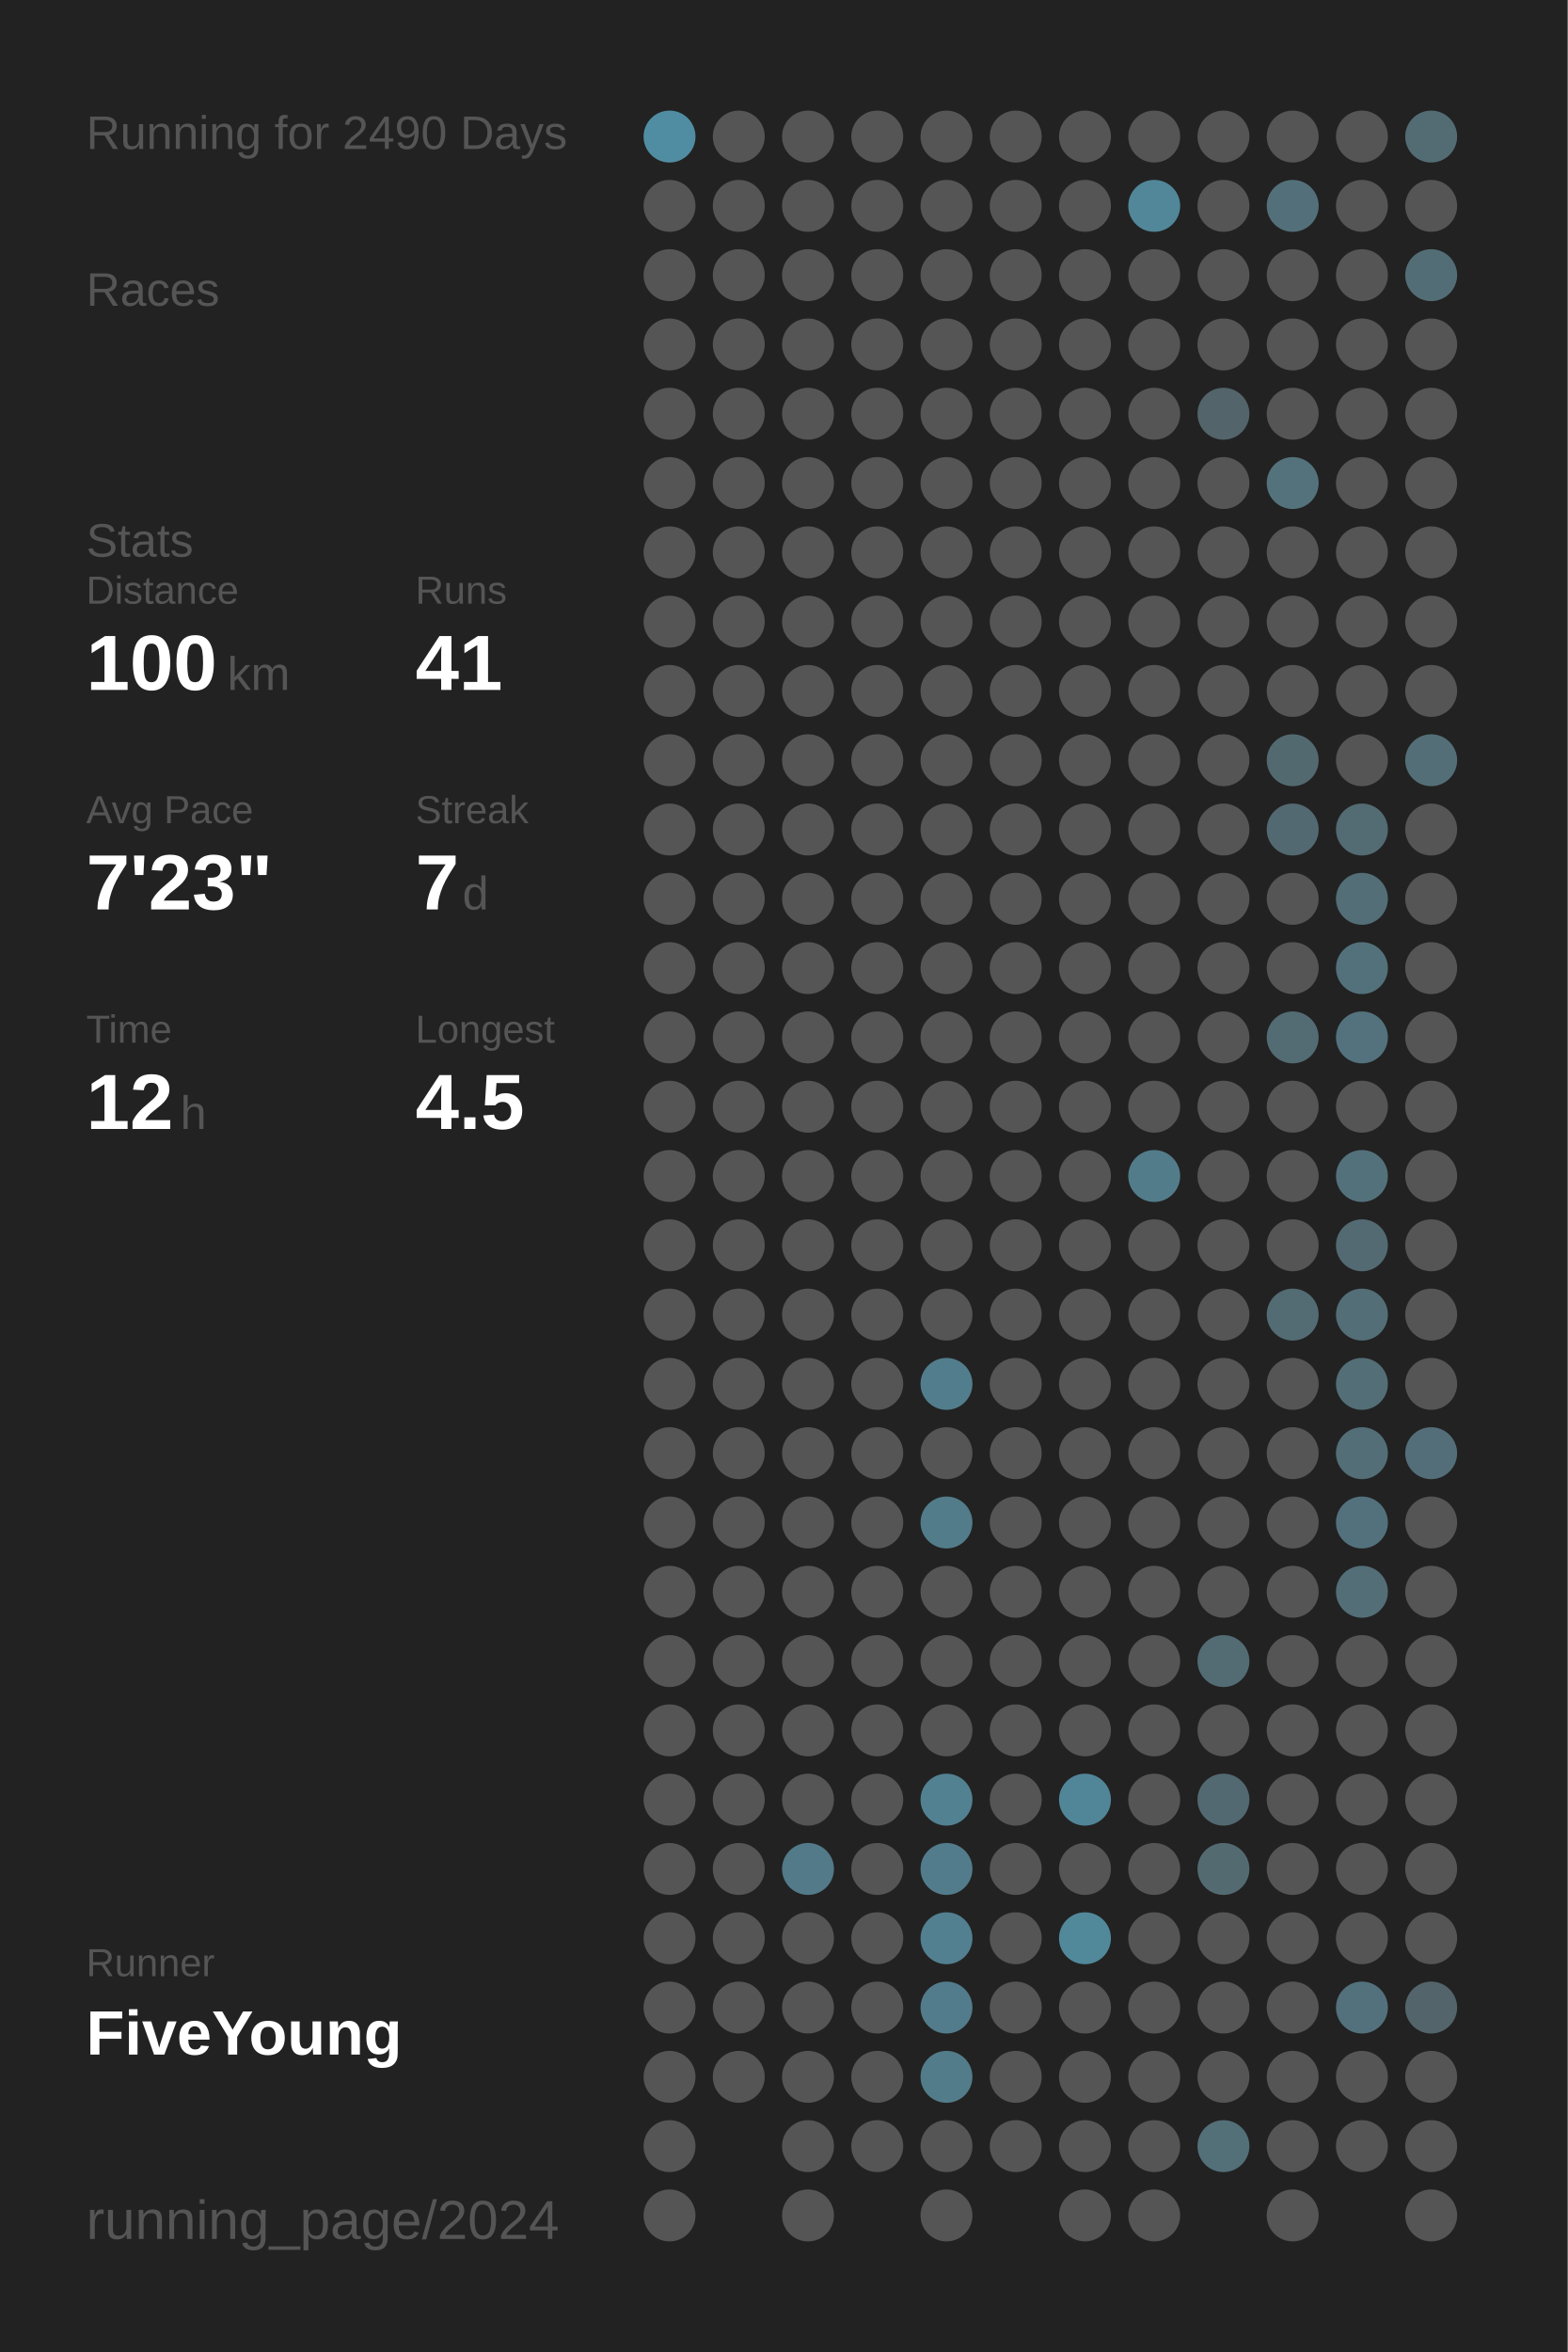
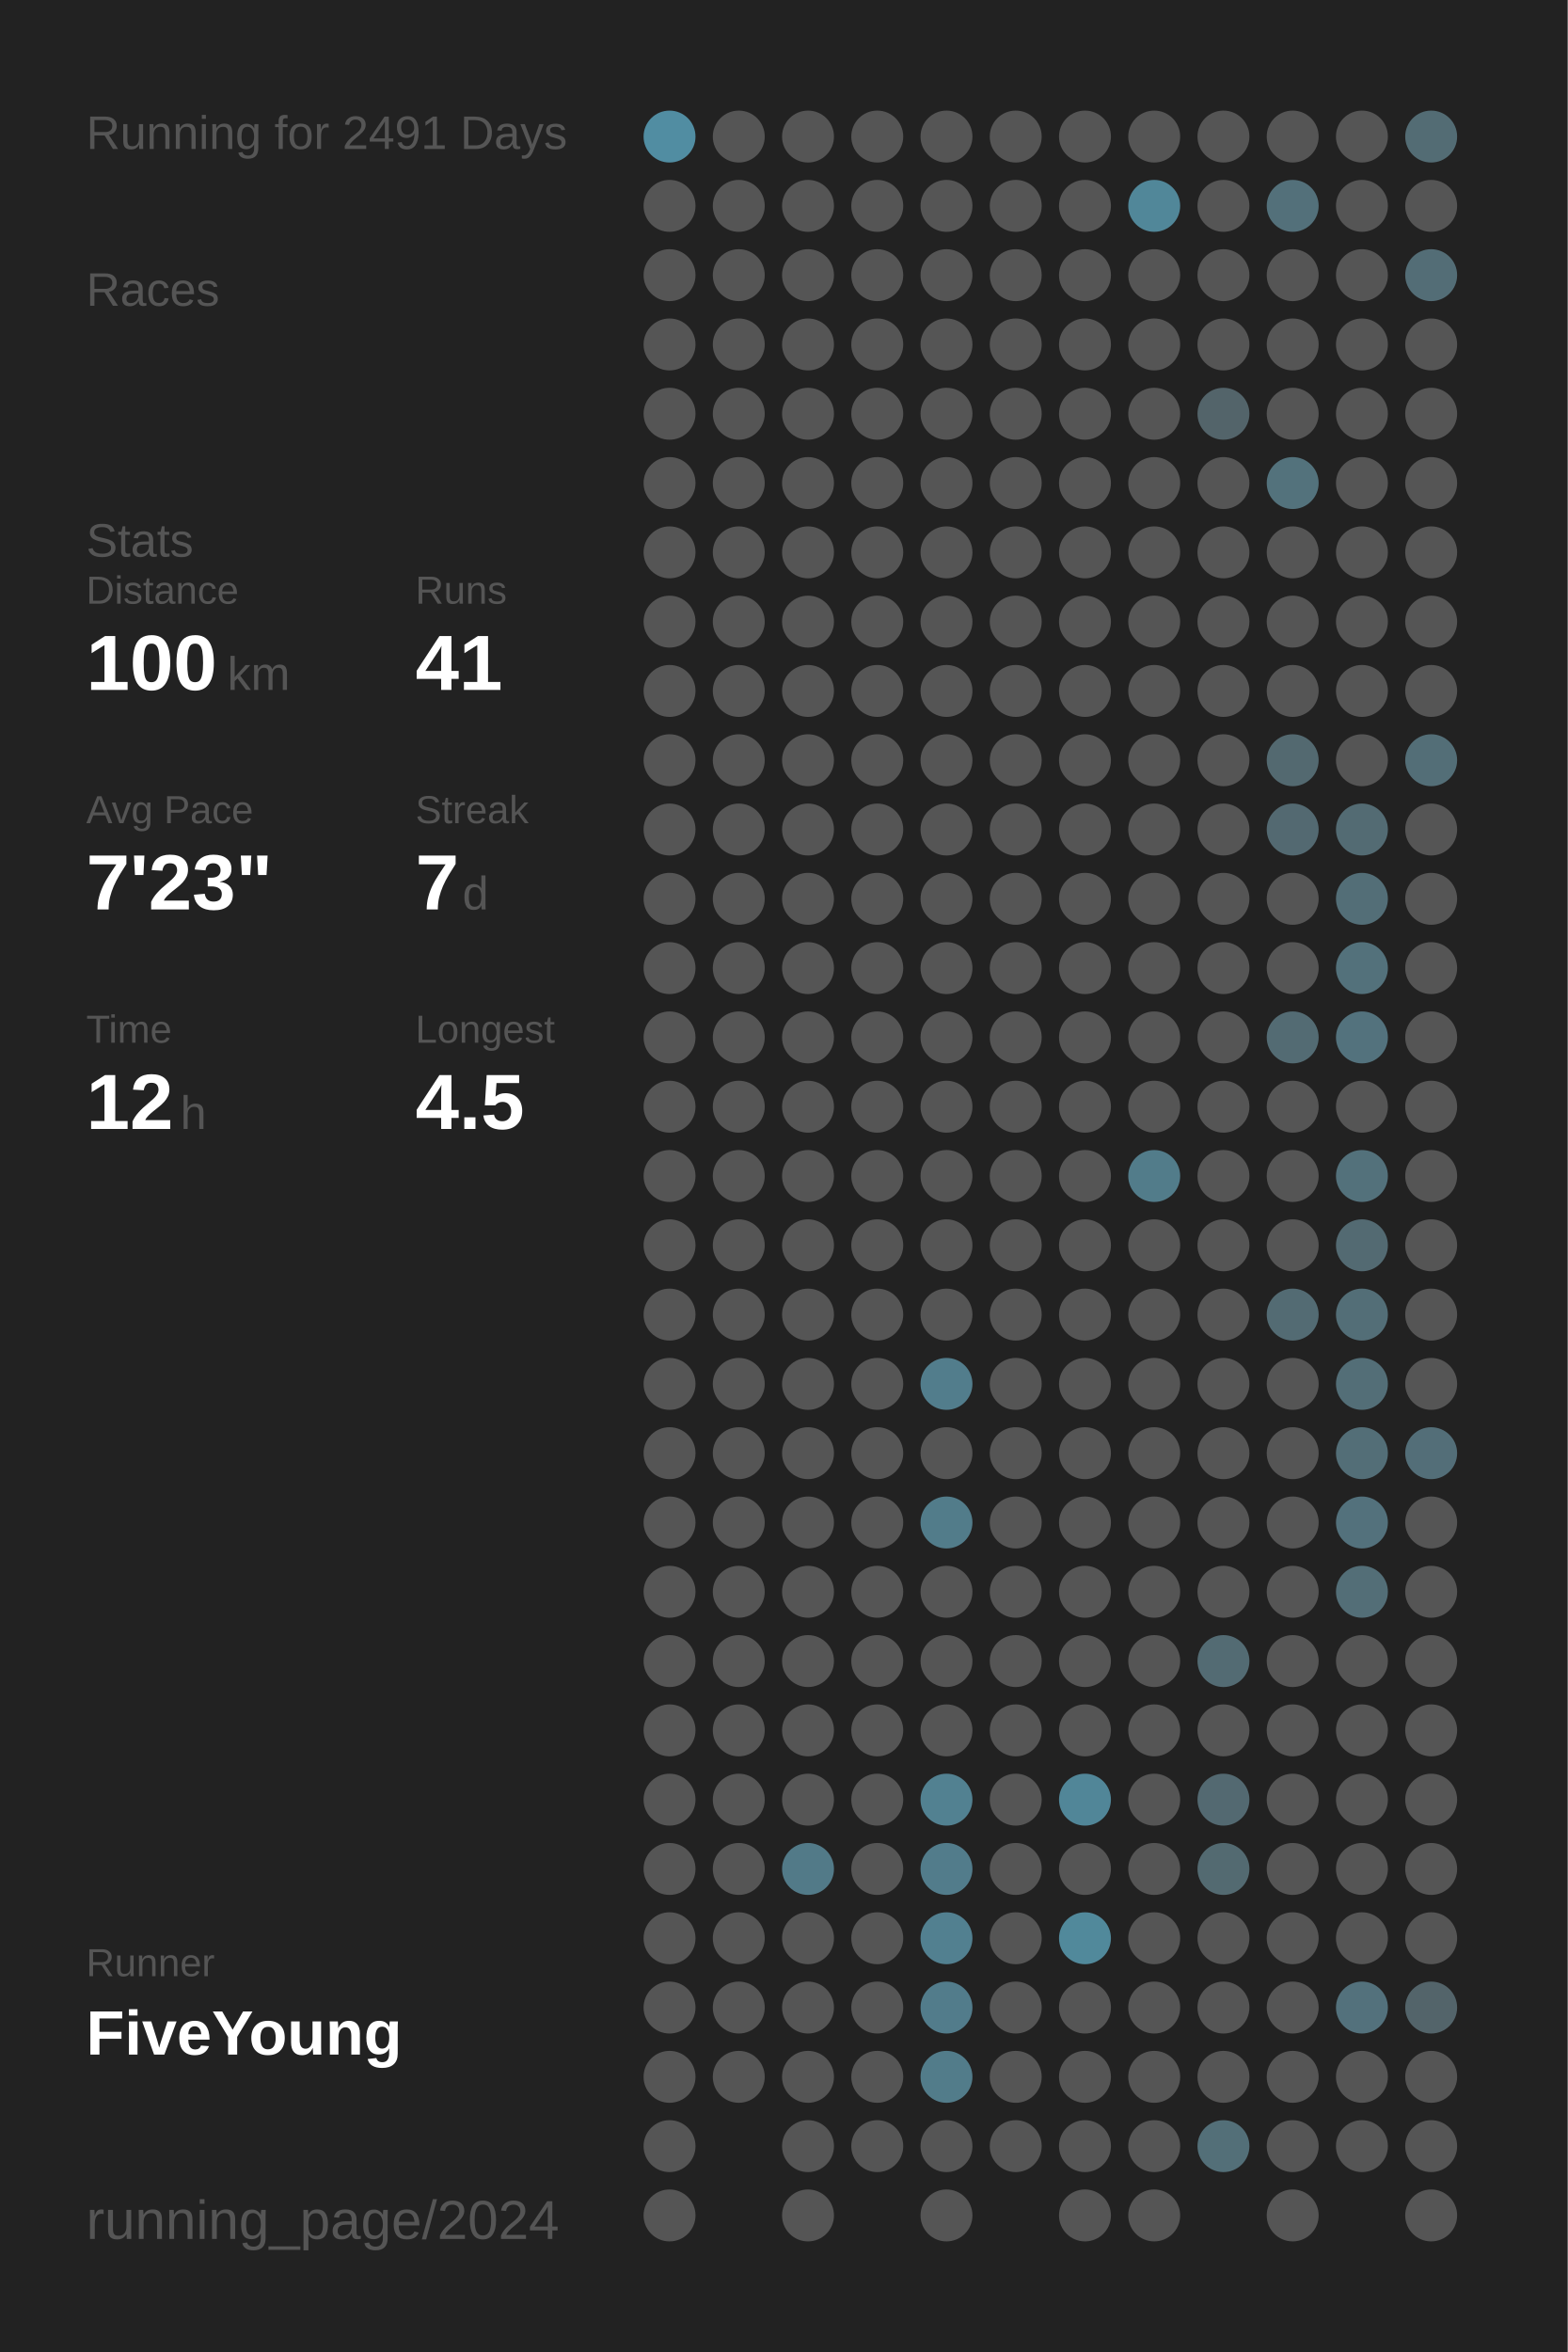
<svg xmlns="http://www.w3.org/2000/svg" baseProfile="full" height="300mm" version="1.1" viewBox="0,0,200,300" width="200mm">
  <defs />
  <rect fill="#222222" height="300" width="200" x="0" y="0" />
-   <text fill="#555555" style="font-size:6px; font-family:Arial;" x="11" y="19">Running for 2490 Days</text>
+   <text fill="#555555" style="font-size:6px; font-family:Arial;" x="11" y="19">Running for 2491 Days</text>
  <text fill="#555555" style="font-size:6px; font-family:Arial;" x="11" y="39">Races</text>
  <text fill="#555555" style="font-size:6px; font-family:Arial;" x="11" y="71">Stats</text>
  <text fill="#555555" style="font-size:5px; font-family:Arial;" x="11" y="77">Distance</text>
  <text fill="#FFFFFF" style="font-size:10px; font-family:Arial; font-weight:bold;" x="11" y="88">100</text>
  <text fill="#555555" style="font-size:6px; font-family:Arial;" x="29" y="88">km</text>
  <text fill="#555555" style="font-size:5px; font-family:Arial;" x="53" y="77">Runs</text>
  <text fill="#FFFFFF" style="font-size:10px; font-family:Arial; font-weight:bold;" x="53" y="88">41</text>
  <text fill="#555555" style="font-size:5px; font-family:Arial;" x="11" y="105">Avg Pace</text>
  <text fill="#FFFFFF" style="font-size:10px; font-family:Arial; font-weight:bold;" x="11" y="116">7'23"</text>
  <text fill="#555555" style="font-size:5px; font-family:Arial;" x="53" y="105">Streak</text>
  <text fill="#FFFFFF" style="font-size:10px; font-family:Arial; font-weight:bold;" x="53" y="116">7</text>
  <text fill="#555555" style="font-size:6px; font-family:Arial;" x="59" y="116">d</text>
  <text fill="#555555" style="font-size:5px; font-family:Arial;" x="11" y="133">Time</text>
  <text fill="#FFFFFF" style="font-size:10px; font-family:Arial; font-weight:bold;" x="11" y="144">12</text>
  <text fill="#555555" style="font-size:6px; font-family:Arial;" x="23" y="144">h</text>
  <text fill="#555555" style="font-size:5px; font-family:Arial;" x="53" y="133">Longest</text>
  <text fill="#FFFFFF" style="font-size:10px; font-family:Arial; font-weight:bold;" x="53" y="144">4.5</text>
  <text fill="#555555" style="font-size:5px; font-family:Arial;" x="11" y="252.065">Runner</text>
  <text fill="#FFFFFF" style="font-size:8px; font-family:Arial; font-weight:bold;" x="11" y="262.065">FiveYoung</text>
  <text fill="#555555" style="font-size:7px; font-family:Arial;" x="11" y="285.581">running_page/2024</text>
  <circle cx="85.417" cy="17.419" fill="#518da2" r="3.312" />
  <circle cx="85.417" cy="26.258" fill="#555555" r="3.312" />
  <circle cx="85.417" cy="35.097" fill="#555555" r="3.312" />
  <circle cx="85.417" cy="43.935" fill="#555555" r="3.312" />
  <circle cx="85.417" cy="52.774" fill="#555555" r="3.312" />
  <circle cx="85.417" cy="61.613" fill="#555555" r="3.312" />
  <circle cx="85.417" cy="70.452" fill="#555555" r="3.312" />
  <circle cx="85.417" cy="79.29" fill="#555555" r="3.312" />
  <circle cx="85.417" cy="88.129" fill="#555555" r="3.312" />
  <circle cx="85.417" cy="96.968" fill="#555555" r="3.312" />
  <circle cx="85.417" cy="105.806" fill="#555555" r="3.312" />
  <circle cx="85.417" cy="114.645" fill="#555555" r="3.312" />
  <circle cx="85.417" cy="123.484" fill="#555555" r="3.312" />
  <circle cx="85.417" cy="132.323" fill="#555555" r="3.312" />
  <circle cx="85.417" cy="141.161" fill="#555555" r="3.312" />
  <circle cx="85.417" cy="150" fill="#555555" r="3.312" />
  <circle cx="85.417" cy="158.839" fill="#555555" r="3.312" />
  <circle cx="85.417" cy="167.677" fill="#555555" r="3.312" />
  <circle cx="85.417" cy="176.516" fill="#555555" r="3.312" />
  <circle cx="85.417" cy="185.355" fill="#555555" r="3.312" />
  <circle cx="85.417" cy="194.194" fill="#555555" r="3.312" />
  <circle cx="85.417" cy="203.032" fill="#555555" r="3.312" />
  <circle cx="85.417" cy="211.871" fill="#555555" r="3.312" />
  <circle cx="85.417" cy="220.71" fill="#555555" r="3.312" />
  <circle cx="85.417" cy="229.548" fill="#555555" r="3.312" />
  <circle cx="85.417" cy="238.387" fill="#555555" r="3.312" />
  <circle cx="85.417" cy="247.226" fill="#555555" r="3.312" />
  <circle cx="85.417" cy="256.065" fill="#555555" r="3.312" />
  <circle cx="85.417" cy="264.903" fill="#555555" r="3.312" />
  <circle cx="85.417" cy="273.742" fill="#555555" r="3.312" />
  <circle cx="85.417" cy="282.581" fill="#555555" r="3.312" />
  <circle cx="94.25" cy="17.419" fill="#555555" r="3.312" />
  <circle cx="94.25" cy="26.258" fill="#555555" r="3.312" />
  <circle cx="94.25" cy="35.097" fill="#555555" r="3.312" />
  <circle cx="94.25" cy="43.935" fill="#555555" r="3.312" />
  <circle cx="94.25" cy="52.774" fill="#555555" r="3.312" />
  <circle cx="94.25" cy="61.613" fill="#555555" r="3.312" />
  <circle cx="94.25" cy="70.452" fill="#555555" r="3.312" />
  <circle cx="94.25" cy="79.29" fill="#555555" r="3.312" />
  <circle cx="94.25" cy="88.129" fill="#555555" r="3.312" />
  <circle cx="94.25" cy="96.968" fill="#555555" r="3.312" />
  <circle cx="94.25" cy="105.806" fill="#555555" r="3.312" />
  <circle cx="94.25" cy="114.645" fill="#555555" r="3.312" />
  <circle cx="94.25" cy="123.484" fill="#555555" r="3.312" />
  <circle cx="94.25" cy="132.323" fill="#555555" r="3.312" />
  <circle cx="94.25" cy="141.161" fill="#555555" r="3.312" />
  <circle cx="94.25" cy="150" fill="#555555" r="3.312" />
  <circle cx="94.25" cy="158.839" fill="#555555" r="3.312" />
  <circle cx="94.25" cy="167.677" fill="#555555" r="3.312" />
  <circle cx="94.25" cy="176.516" fill="#555555" r="3.312" />
  <circle cx="94.25" cy="185.355" fill="#555555" r="3.312" />
  <circle cx="94.25" cy="194.194" fill="#555555" r="3.312" />
  <circle cx="94.25" cy="203.032" fill="#555555" r="3.312" />
  <circle cx="94.25" cy="211.871" fill="#555555" r="3.312" />
  <circle cx="94.25" cy="220.71" fill="#555555" r="3.312" />
  <circle cx="94.25" cy="229.548" fill="#555555" r="3.312" />
  <circle cx="94.25" cy="238.387" fill="#555555" r="3.312" />
  <circle cx="94.25" cy="247.226" fill="#555555" r="3.312" />
  <circle cx="94.25" cy="256.065" fill="#555555" r="3.312" />
  <circle cx="94.25" cy="264.903" fill="#555555" r="3.312" />
  <circle cx="103.083" cy="17.419" fill="#555555" r="3.312" />
  <circle cx="103.083" cy="26.258" fill="#555555" r="3.312" />
  <circle cx="103.083" cy="35.097" fill="#555555" r="3.312" />
  <circle cx="103.083" cy="43.935" fill="#555555" r="3.312" />
  <circle cx="103.083" cy="52.774" fill="#555555" r="3.312" />
  <circle cx="103.083" cy="61.613" fill="#555555" r="3.312" />
  <circle cx="103.083" cy="70.452" fill="#555555" r="3.312" />
  <circle cx="103.083" cy="79.29" fill="#555555" r="3.312" />
  <circle cx="103.083" cy="88.129" fill="#555555" r="3.312" />
  <circle cx="103.083" cy="96.968" fill="#555555" r="3.312" />
  <circle cx="103.083" cy="105.806" fill="#555555" r="3.312" />
  <circle cx="103.083" cy="114.645" fill="#555555" r="3.312" />
  <circle cx="103.083" cy="123.484" fill="#555555" r="3.312" />
  <circle cx="103.083" cy="132.323" fill="#555555" r="3.312" />
  <circle cx="103.083" cy="141.161" fill="#555555" r="3.312" />
  <circle cx="103.083" cy="150" fill="#555555" r="3.312" />
  <circle cx="103.083" cy="158.839" fill="#555555" r="3.312" />
  <circle cx="103.083" cy="167.677" fill="#555555" r="3.312" />
  <circle cx="103.083" cy="176.516" fill="#555555" r="3.312" />
  <circle cx="103.083" cy="185.355" fill="#555555" r="3.312" />
  <circle cx="103.083" cy="194.194" fill="#555555" r="3.312" />
  <circle cx="103.083" cy="203.032" fill="#555555" r="3.312" />
  <circle cx="103.083" cy="211.871" fill="#555555" r="3.312" />
  <circle cx="103.083" cy="220.71" fill="#555555" r="3.312" />
  <circle cx="103.083" cy="229.548" fill="#555555" r="3.312" />
  <circle cx="103.083" cy="238.387" fill="#527a88" r="3.312" />
  <circle cx="103.083" cy="247.226" fill="#555555" r="3.312" />
  <circle cx="103.083" cy="256.065" fill="#555555" r="3.312" />
  <circle cx="103.083" cy="264.903" fill="#555555" r="3.312" />
  <circle cx="103.083" cy="273.742" fill="#555555" r="3.312" />
  <circle cx="103.083" cy="282.581" fill="#555555" r="3.312" />
  <circle cx="111.917" cy="17.419" fill="#555555" r="3.312" />
  <circle cx="111.917" cy="26.258" fill="#555555" r="3.312" />
  <circle cx="111.917" cy="35.097" fill="#555555" r="3.312" />
  <circle cx="111.917" cy="43.935" fill="#555555" r="3.312" />
  <circle cx="111.917" cy="52.774" fill="#555555" r="3.312" />
  <circle cx="111.917" cy="61.613" fill="#555555" r="3.312" />
  <circle cx="111.917" cy="70.452" fill="#555555" r="3.312" />
  <circle cx="111.917" cy="79.29" fill="#555555" r="3.312" />
  <circle cx="111.917" cy="88.129" fill="#555555" r="3.312" />
  <circle cx="111.917" cy="96.968" fill="#555555" r="3.312" />
  <circle cx="111.917" cy="105.806" fill="#555555" r="3.312" />
  <circle cx="111.917" cy="114.645" fill="#555555" r="3.312" />
  <circle cx="111.917" cy="123.484" fill="#555555" r="3.312" />
  <circle cx="111.917" cy="132.323" fill="#555555" r="3.312" />
  <circle cx="111.917" cy="141.161" fill="#555555" r="3.312" />
  <circle cx="111.917" cy="150" fill="#555555" r="3.312" />
  <circle cx="111.917" cy="158.839" fill="#555555" r="3.312" />
  <circle cx="111.917" cy="167.677" fill="#555555" r="3.312" />
  <circle cx="111.917" cy="176.516" fill="#555555" r="3.312" />
  <circle cx="111.917" cy="185.355" fill="#555555" r="3.312" />
  <circle cx="111.917" cy="194.194" fill="#555555" r="3.312" />
  <circle cx="111.917" cy="203.032" fill="#555555" r="3.312" />
  <circle cx="111.917" cy="211.871" fill="#555555" r="3.312" />
  <circle cx="111.917" cy="220.71" fill="#555555" r="3.312" />
  <circle cx="111.917" cy="229.548" fill="#555555" r="3.312" />
  <circle cx="111.917" cy="238.387" fill="#555555" r="3.312" />
  <circle cx="111.917" cy="247.226" fill="#555555" r="3.312" />
  <circle cx="111.917" cy="256.065" fill="#555555" r="3.312" />
  <circle cx="111.917" cy="264.903" fill="#555555" r="3.312" />
  <circle cx="111.917" cy="273.742" fill="#555555" r="3.312" />
  <circle cx="120.75" cy="17.419" fill="#555555" r="3.312" />
  <circle cx="120.75" cy="26.258" fill="#555555" r="3.312" />
  <circle cx="120.75" cy="35.097" fill="#555555" r="3.312" />
  <circle cx="120.75" cy="43.935" fill="#555555" r="3.312" />
  <circle cx="120.75" cy="52.774" fill="#555555" r="3.312" />
  <circle cx="120.75" cy="61.613" fill="#555555" r="3.312" />
  <circle cx="120.75" cy="70.452" fill="#555555" r="3.312" />
  <circle cx="120.75" cy="79.29" fill="#555555" r="3.312" />
  <circle cx="120.75" cy="88.129" fill="#555555" r="3.312" />
  <circle cx="120.75" cy="96.968" fill="#555555" r="3.312" />
  <circle cx="120.75" cy="105.806" fill="#555555" r="3.312" />
  <circle cx="120.75" cy="114.645" fill="#555555" r="3.312" />
  <circle cx="120.75" cy="123.484" fill="#555555" r="3.312" />
  <circle cx="120.75" cy="132.323" fill="#555555" r="3.312" />
  <circle cx="120.75" cy="141.161" fill="#555555" r="3.312" />
  <circle cx="120.75" cy="150" fill="#555555" r="3.312" />
  <circle cx="120.75" cy="158.839" fill="#555555" r="3.312" />
  <circle cx="120.75" cy="167.677" fill="#555555" r="3.312" />
  <circle cx="120.75" cy="176.516" fill="#527d8c" r="3.312" />
  <circle cx="120.75" cy="185.355" fill="#555555" r="3.312" />
  <circle cx="120.75" cy="194.194" fill="#527c8a" r="3.312" />
  <circle cx="120.75" cy="203.032" fill="#555555" r="3.312" />
  <circle cx="120.75" cy="211.871" fill="#555555" r="3.312" />
  <circle cx="120.75" cy="220.71" fill="#555555" r="3.312" />
  <circle cx="120.75" cy="229.548" fill="#528191" r="3.312" />
  <circle cx="120.75" cy="238.387" fill="#527c8b" r="3.312" />
  <circle cx="120.75" cy="247.226" fill="#528090" r="3.312" />
  <circle cx="120.75" cy="256.065" fill="#527c8b" r="3.312" />
  <circle cx="120.75" cy="264.903" fill="#527c8a" r="3.312" />
  <circle cx="120.75" cy="273.742" fill="#555555" r="3.312" />
  <circle cx="120.75" cy="282.581" fill="#555555" r="3.312" />
  <circle cx="129.583" cy="17.419" fill="#555555" r="3.312" />
  <circle cx="129.583" cy="26.258" fill="#555555" r="3.312" />
  <circle cx="129.583" cy="35.097" fill="#555555" r="3.312" />
  <circle cx="129.583" cy="43.935" fill="#555555" r="3.312" />
  <circle cx="129.583" cy="52.774" fill="#555555" r="3.312" />
  <circle cx="129.583" cy="61.613" fill="#555555" r="3.312" />
  <circle cx="129.583" cy="70.452" fill="#555555" r="3.312" />
  <circle cx="129.583" cy="79.29" fill="#555555" r="3.312" />
  <circle cx="129.583" cy="88.129" fill="#555555" r="3.312" />
  <circle cx="129.583" cy="96.968" fill="#555555" r="3.312" />
  <circle cx="129.583" cy="105.806" fill="#555555" r="3.312" />
  <circle cx="129.583" cy="114.645" fill="#555555" r="3.312" />
  <circle cx="129.583" cy="123.484" fill="#555555" r="3.312" />
  <circle cx="129.583" cy="132.323" fill="#555555" r="3.312" />
  <circle cx="129.583" cy="141.161" fill="#555555" r="3.312" />
  <circle cx="129.583" cy="150" fill="#555555" r="3.312" />
  <circle cx="129.583" cy="158.839" fill="#555555" r="3.312" />
  <circle cx="129.583" cy="167.677" fill="#555555" r="3.312" />
  <circle cx="129.583" cy="176.516" fill="#555555" r="3.312" />
  <circle cx="129.583" cy="185.355" fill="#555555" r="3.312" />
  <circle cx="129.583" cy="194.194" fill="#555555" r="3.312" />
  <circle cx="129.583" cy="203.032" fill="#555555" r="3.312" />
  <circle cx="129.583" cy="211.871" fill="#555555" r="3.312" />
  <circle cx="129.583" cy="220.71" fill="#555555" r="3.312" />
  <circle cx="129.583" cy="229.548" fill="#555555" r="3.312" />
  <circle cx="129.583" cy="238.387" fill="#555555" r="3.312" />
  <circle cx="129.583" cy="247.226" fill="#555555" r="3.312" />
  <circle cx="129.583" cy="256.065" fill="#555555" r="3.312" />
  <circle cx="129.583" cy="264.903" fill="#555555" r="3.312" />
  <circle cx="129.583" cy="273.742" fill="#555555" r="3.312" />
  <circle cx="138.417" cy="17.419" fill="#555555" r="3.312" />
  <circle cx="138.417" cy="26.258" fill="#555555" r="3.312" />
  <circle cx="138.417" cy="35.097" fill="#555555" r="3.312" />
  <circle cx="138.417" cy="43.935" fill="#555555" r="3.312" />
  <circle cx="138.417" cy="52.774" fill="#555555" r="3.312" />
  <circle cx="138.417" cy="61.613" fill="#555555" r="3.312" />
  <circle cx="138.417" cy="70.452" fill="#555555" r="3.312" />
  <circle cx="138.417" cy="79.29" fill="#555555" r="3.312" />
  <circle cx="138.417" cy="88.129" fill="#555555" r="3.312" />
  <circle cx="138.417" cy="96.968" fill="#555555" r="3.312" />
  <circle cx="138.417" cy="105.806" fill="#555555" r="3.312" />
  <circle cx="138.417" cy="114.645" fill="#555555" r="3.312" />
  <circle cx="138.417" cy="123.484" fill="#555555" r="3.312" />
  <circle cx="138.417" cy="132.323" fill="#555555" r="3.312" />
  <circle cx="138.417" cy="141.161" fill="#555555" r="3.312" />
  <circle cx="138.417" cy="150" fill="#555555" r="3.312" />
  <circle cx="138.417" cy="158.839" fill="#555555" r="3.312" />
  <circle cx="138.417" cy="167.677" fill="#555555" r="3.312" />
  <circle cx="138.417" cy="176.516" fill="#555555" r="3.312" />
  <circle cx="138.417" cy="185.355" fill="#555555" r="3.312" />
  <circle cx="138.417" cy="194.194" fill="#555555" r="3.312" />
  <circle cx="138.417" cy="203.032" fill="#555555" r="3.312" />
  <circle cx="138.417" cy="211.871" fill="#555555" r="3.312" />
  <circle cx="138.417" cy="220.71" fill="#555555" r="3.312" />
  <circle cx="138.417" cy="229.548" fill="#518698" r="3.312" />
  <circle cx="138.417" cy="238.387" fill="#555555" r="3.312" />
  <circle cx="138.417" cy="247.226" fill="#51899b" r="3.312" />
  <circle cx="138.417" cy="256.065" fill="#555555" r="3.312" />
  <circle cx="138.417" cy="264.903" fill="#555555" r="3.312" />
  <circle cx="138.417" cy="273.742" fill="#555555" r="3.312" />
  <circle cx="138.417" cy="282.581" fill="#555555" r="3.312" />
  <circle cx="147.25" cy="17.419" fill="#555555" r="3.312" />
  <circle cx="147.25" cy="26.258" fill="#518799" r="3.312" />
  <circle cx="147.25" cy="35.097" fill="#555555" r="3.312" />
  <circle cx="147.25" cy="43.935" fill="#555555" r="3.312" />
  <circle cx="147.25" cy="52.774" fill="#555555" r="3.312" />
  <circle cx="147.25" cy="61.613" fill="#555555" r="3.312" />
  <circle cx="147.25" cy="70.452" fill="#555555" r="3.312" />
  <circle cx="147.25" cy="79.29" fill="#555555" r="3.312" />
  <circle cx="147.25" cy="88.129" fill="#555555" r="3.312" />
  <circle cx="147.25" cy="96.968" fill="#555555" r="3.312" />
  <circle cx="147.25" cy="105.806" fill="#555555" r="3.312" />
  <circle cx="147.25" cy="114.645" fill="#555555" r="3.312" />
  <circle cx="147.25" cy="123.484" fill="#555555" r="3.312" />
  <circle cx="147.25" cy="132.323" fill="#555555" r="3.312" />
  <circle cx="147.25" cy="141.161" fill="#555555" r="3.312" />
  <circle cx="147.25" cy="150" fill="#527c8a" r="3.312" />
  <circle cx="147.25" cy="158.839" fill="#555555" r="3.312" />
  <circle cx="147.25" cy="167.677" fill="#555555" r="3.312" />
  <circle cx="147.25" cy="176.516" fill="#555555" r="3.312" />
  <circle cx="147.25" cy="185.355" fill="#555555" r="3.312" />
  <circle cx="147.25" cy="194.194" fill="#555555" r="3.312" />
  <circle cx="147.25" cy="203.032" fill="#555555" r="3.312" />
  <circle cx="147.25" cy="211.871" fill="#555555" r="3.312" />
  <circle cx="147.25" cy="220.71" fill="#555555" r="3.312" />
  <circle cx="147.25" cy="229.548" fill="#555555" r="3.312" />
  <circle cx="147.25" cy="238.387" fill="#555555" r="3.312" />
  <circle cx="147.25" cy="247.226" fill="#555555" r="3.312" />
  <circle cx="147.25" cy="256.065" fill="#555555" r="3.312" />
  <circle cx="147.25" cy="264.903" fill="#555555" r="3.312" />
  <circle cx="147.25" cy="273.742" fill="#555555" r="3.312" />
  <circle cx="147.25" cy="282.581" fill="#555555" r="3.312" />
  <circle cx="156.083" cy="17.419" fill="#555555" r="3.312" />
  <circle cx="156.083" cy="26.258" fill="#555555" r="3.312" />
  <circle cx="156.083" cy="35.097" fill="#555555" r="3.312" />
  <circle cx="156.083" cy="43.935" fill="#555555" r="3.312" />
  <circle cx="156.083" cy="52.774" fill="#53646a" r="3.312" />
  <circle cx="156.083" cy="61.613" fill="#555555" r="3.312" />
  <circle cx="156.083" cy="70.452" fill="#555555" r="3.312" />
  <circle cx="156.083" cy="79.29" fill="#555555" r="3.312" />
  <circle cx="156.083" cy="88.129" fill="#555555" r="3.312" />
  <circle cx="156.083" cy="96.968" fill="#555555" r="3.312" />
  <circle cx="156.083" cy="105.806" fill="#555555" r="3.312" />
  <circle cx="156.083" cy="114.645" fill="#555555" r="3.312" />
  <circle cx="156.083" cy="123.484" fill="#555555" r="3.312" />
  <circle cx="156.083" cy="132.323" fill="#555555" r="3.312" />
  <circle cx="156.083" cy="141.161" fill="#555555" r="3.312" />
  <circle cx="156.083" cy="150" fill="#555555" r="3.312" />
  <circle cx="156.083" cy="158.839" fill="#555555" r="3.312" />
  <circle cx="156.083" cy="167.677" fill="#555555" r="3.312" />
  <circle cx="156.083" cy="176.516" fill="#555555" r="3.312" />
  <circle cx="156.083" cy="185.355" fill="#555555" r="3.312" />
  <circle cx="156.083" cy="194.194" fill="#555555" r="3.312" />
  <circle cx="156.083" cy="203.032" fill="#555555" r="3.312" />
  <circle cx="156.083" cy="211.871" fill="#536b73" r="3.312" />
  <circle cx="156.083" cy="220.71" fill="#555555" r="3.312" />
  <circle cx="156.083" cy="229.548" fill="#536971" r="3.312" />
  <circle cx="156.083" cy="238.387" fill="#536a71" r="3.312" />
  <circle cx="156.083" cy="247.226" fill="#555555" r="3.312" />
  <circle cx="156.083" cy="256.065" fill="#555555" r="3.312" />
  <circle cx="156.083" cy="264.903" fill="#555555" r="3.312" />
  <circle cx="156.083" cy="273.742" fill="#536f78" r="3.312" />
  <circle cx="164.917" cy="17.419" fill="#555555" r="3.312" />
  <circle cx="164.917" cy="26.258" fill="#53707a" r="3.312" />
  <circle cx="164.917" cy="35.097" fill="#555555" r="3.312" />
  <circle cx="164.917" cy="43.935" fill="#555555" r="3.312" />
  <circle cx="164.917" cy="52.774" fill="#555555" r="3.312" />
  <circle cx="164.917" cy="61.613" fill="#53727c" r="3.312" />
  <circle cx="164.917" cy="70.452" fill="#555555" r="3.312" />
  <circle cx="164.917" cy="79.29" fill="#555555" r="3.312" />
  <circle cx="164.917" cy="88.129" fill="#555555" r="3.312" />
  <circle cx="164.917" cy="96.968" fill="#536970" r="3.312" />
  <circle cx="164.917" cy="105.806" fill="#536971" r="3.312" />
  <circle cx="164.917" cy="114.645" fill="#555555" r="3.312" />
  <circle cx="164.917" cy="123.484" fill="#555555" r="3.312" />
  <circle cx="164.917" cy="132.323" fill="#536b73" r="3.312" />
  <circle cx="164.917" cy="141.161" fill="#555555" r="3.312" />
  <circle cx="164.917" cy="150" fill="#555555" r="3.312" />
  <circle cx="164.917" cy="158.839" fill="#555555" r="3.312" />
  <circle cx="164.917" cy="167.677" fill="#536b73" r="3.312" />
  <circle cx="164.917" cy="176.516" fill="#555555" r="3.312" />
  <circle cx="164.917" cy="185.355" fill="#555555" r="3.312" />
  <circle cx="164.917" cy="194.194" fill="#555555" r="3.312" />
  <circle cx="164.917" cy="203.032" fill="#555555" r="3.312" />
  <circle cx="164.917" cy="211.871" fill="#555555" r="3.312" />
  <circle cx="164.917" cy="220.71" fill="#555555" r="3.312" />
  <circle cx="164.917" cy="229.548" fill="#555555" r="3.312" />
  <circle cx="164.917" cy="238.387" fill="#555555" r="3.312" />
  <circle cx="164.917" cy="247.226" fill="#555555" r="3.312" />
  <circle cx="164.917" cy="256.065" fill="#555555" r="3.312" />
  <circle cx="164.917" cy="264.903" fill="#555555" r="3.312" />
  <circle cx="164.917" cy="273.742" fill="#555555" r="3.312" />
  <circle cx="164.917" cy="282.581" fill="#555555" r="3.312" />
  <circle cx="173.75" cy="17.419" fill="#555555" r="3.312" />
  <circle cx="173.75" cy="26.258" fill="#555555" r="3.312" />
  <circle cx="173.75" cy="35.097" fill="#555555" r="3.312" />
  <circle cx="173.75" cy="43.935" fill="#555555" r="3.312" />
  <circle cx="173.75" cy="52.774" fill="#555555" r="3.312" />
  <circle cx="173.75" cy="61.613" fill="#555555" r="3.312" />
  <circle cx="173.75" cy="70.452" fill="#555555" r="3.312" />
  <circle cx="173.75" cy="79.29" fill="#555555" r="3.312" />
  <circle cx="173.75" cy="88.129" fill="#555555" r="3.312" />
  <circle cx="173.75" cy="96.968" fill="#555555" r="3.312" />
  <circle cx="173.75" cy="105.806" fill="#536b73" r="3.312" />
  <circle cx="173.75" cy="114.645" fill="#536e77" r="3.312" />
  <circle cx="173.75" cy="123.484" fill="#53717b" r="3.312" />
  <circle cx="173.75" cy="132.323" fill="#53727d" r="3.312" />
  <circle cx="173.75" cy="141.161" fill="#555555" r="3.312" />
  <circle cx="173.75" cy="150" fill="#53717b" r="3.312" />
  <circle cx="173.75" cy="158.839" fill="#536a72" r="3.312" />
  <circle cx="173.75" cy="167.677" fill="#536e77" r="3.312" />
  <circle cx="173.75" cy="176.516" fill="#536e77" r="3.312" />
  <circle cx="173.75" cy="185.355" fill="#536e77" r="3.312" />
  <circle cx="173.75" cy="194.194" fill="#53717c" r="3.312" />
  <circle cx="173.75" cy="203.032" fill="#536e77" r="3.312" />
  <circle cx="173.75" cy="211.871" fill="#555555" r="3.312" />
  <circle cx="173.75" cy="220.71" fill="#555555" r="3.312" />
  <circle cx="173.75" cy="229.548" fill="#555555" r="3.312" />
  <circle cx="173.75" cy="238.387" fill="#555555" r="3.312" />
  <circle cx="173.75" cy="247.226" fill="#555555" r="3.312" />
  <circle cx="173.75" cy="256.065" fill="#53717c" r="3.312" />
  <circle cx="173.75" cy="264.903" fill="#555555" r="3.312" />
  <circle cx="173.75" cy="273.742" fill="#555555" r="3.312" />
  <circle cx="182.583" cy="17.419" fill="#536c74" r="3.312" />
  <circle cx="182.583" cy="26.258" fill="#555555" r="3.312" />
  <circle cx="182.583" cy="35.097" fill="#536d76" r="3.312" />
  <circle cx="182.583" cy="43.935" fill="#555555" r="3.312" />
  <circle cx="182.583" cy="52.774" fill="#555555" r="3.312" />
  <circle cx="182.583" cy="61.613" fill="#555555" r="3.312" />
  <circle cx="182.583" cy="70.452" fill="#555555" r="3.312" />
  <circle cx="182.583" cy="79.29" fill="#555555" r="3.312" />
  <circle cx="182.583" cy="88.129" fill="#555555" r="3.312" />
  <circle cx="182.583" cy="96.968" fill="#536e77" r="3.312" />
  <circle cx="182.583" cy="105.806" fill="#555555" r="3.312" />
  <circle cx="182.583" cy="114.645" fill="#555555" r="3.312" />
  <circle cx="182.583" cy="123.484" fill="#555555" r="3.312" />
  <circle cx="182.583" cy="132.323" fill="#555555" r="3.312" />
  <circle cx="182.583" cy="141.161" fill="#555555" r="3.312" />
  <circle cx="182.583" cy="150" fill="#555555" r="3.312" />
  <circle cx="182.583" cy="158.839" fill="#555555" r="3.312" />
  <circle cx="182.583" cy="167.677" fill="#555555" r="3.312" />
  <circle cx="182.583" cy="176.516" fill="#555555" r="3.312" />
  <circle cx="182.583" cy="185.355" fill="#536e78" r="3.312" />
  <circle cx="182.583" cy="194.194" fill="#555555" r="3.312" />
  <circle cx="182.583" cy="203.032" fill="#555555" r="3.312" />
  <circle cx="182.583" cy="211.871" fill="#555555" r="3.312" />
  <circle cx="182.583" cy="220.71" fill="#555555" r="3.312" />
  <circle cx="182.583" cy="229.548" fill="#555555" r="3.312" />
  <circle cx="182.583" cy="238.387" fill="#555555" r="3.312" />
  <circle cx="182.583" cy="247.226" fill="#555555" r="3.312" />
  <circle cx="182.583" cy="256.065" fill="#53646a" r="3.312" />
  <circle cx="182.583" cy="264.903" fill="#555555" r="3.312" />
  <circle cx="182.583" cy="273.742" fill="#555555" r="3.312" />
  <circle cx="182.583" cy="282.581" fill="#555555" r="3.312" />
</svg>
